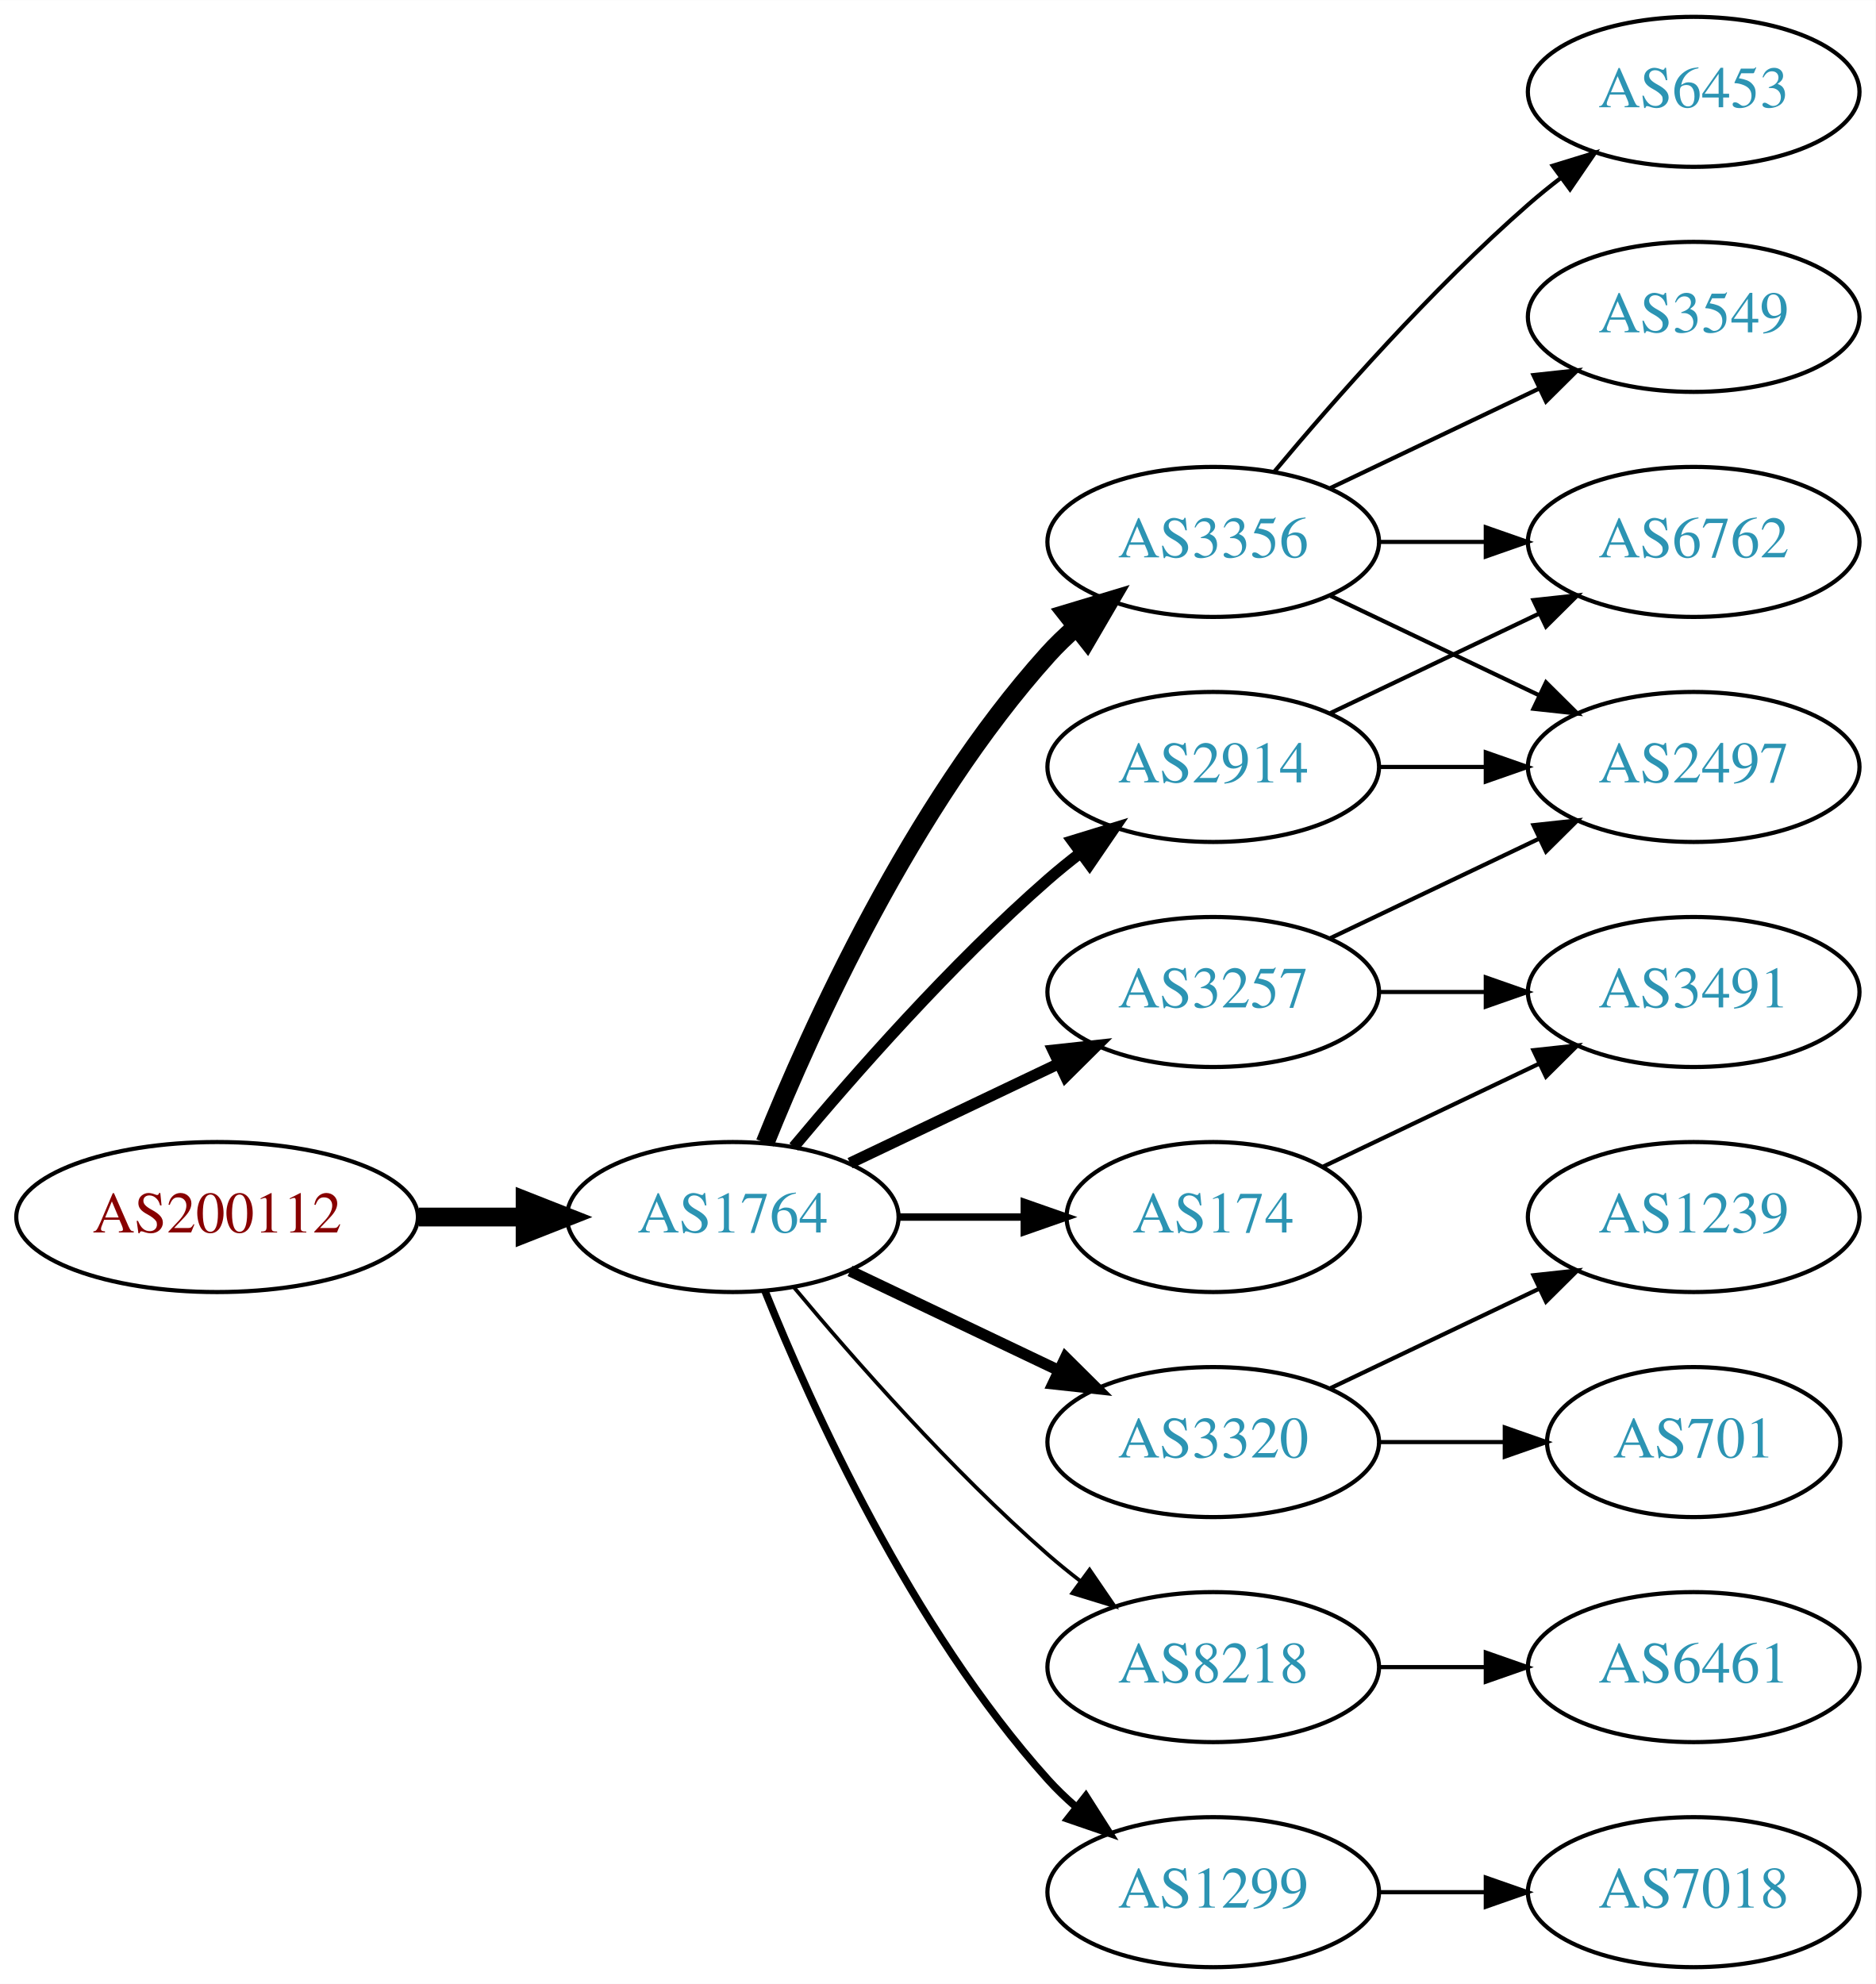
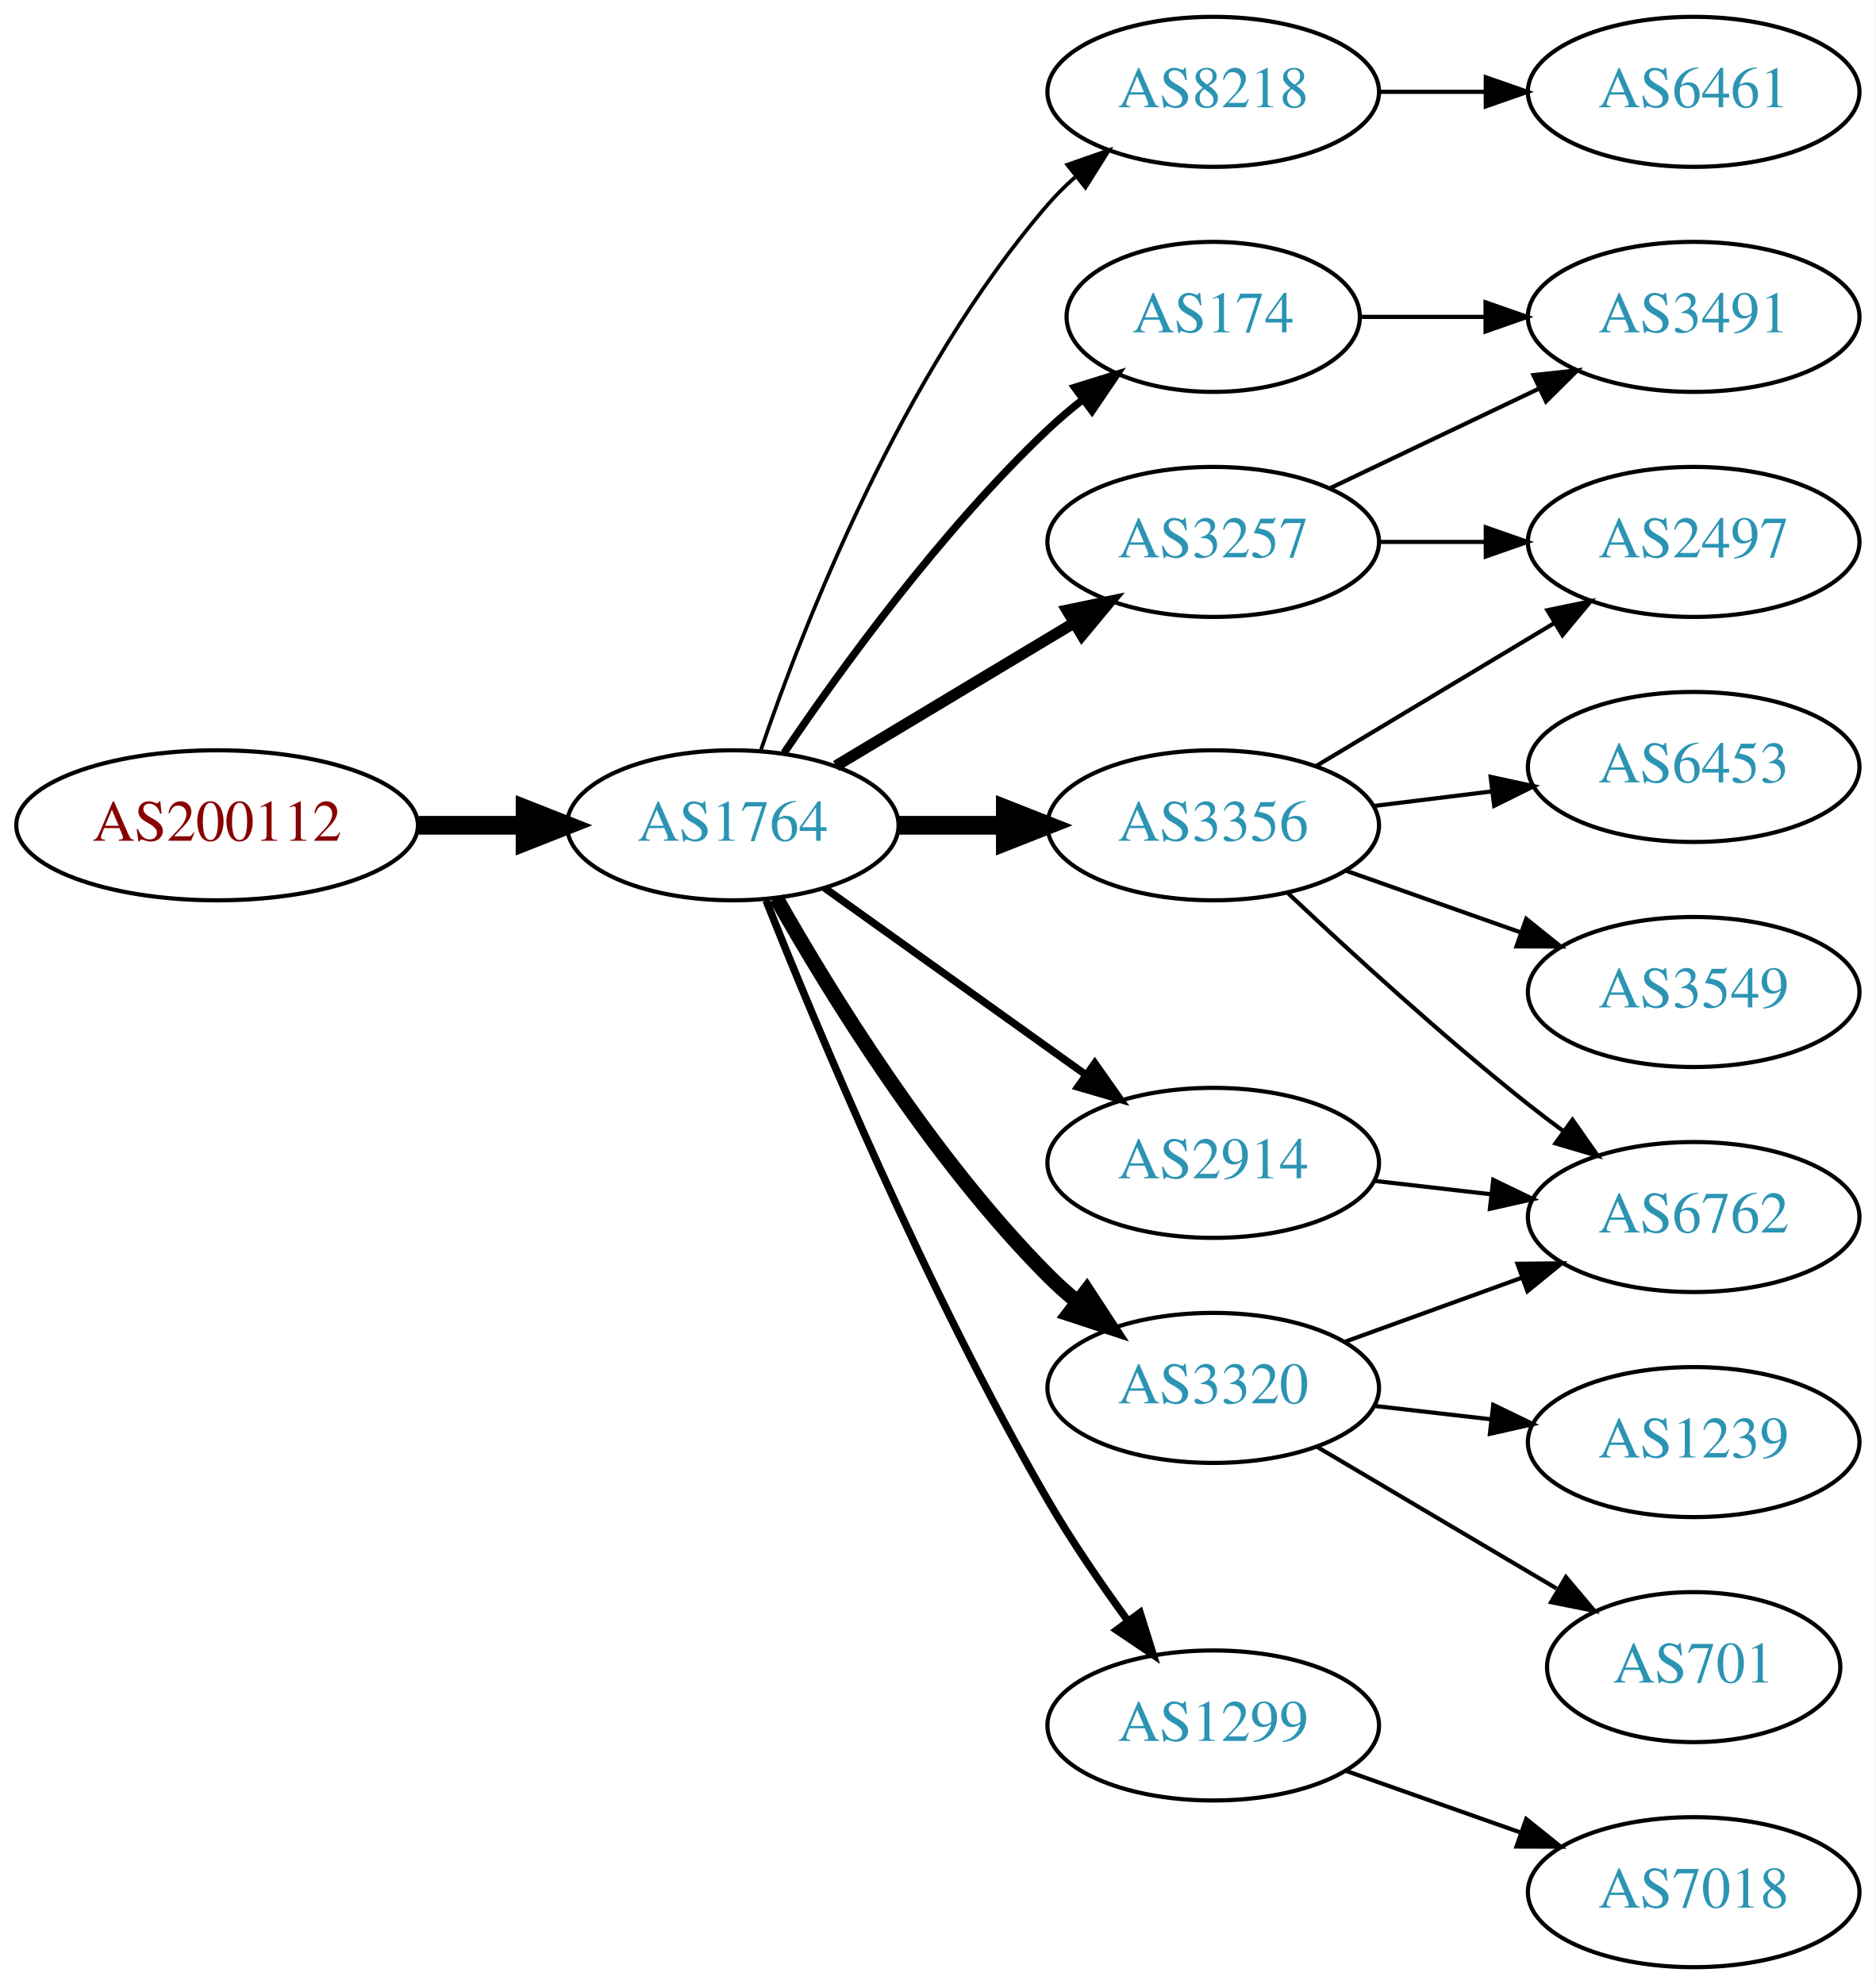
<svg xmlns="http://www.w3.org/2000/svg" xmlns:xlink="http://www.w3.org/1999/xlink" width="450pt" height="476pt" viewBox="0.00 0.00 450.07 476.00">
  <g id="graph0" class="graph" transform="scale(1 1) rotate(0) translate(4 472)">
    <polygon fill="white" stroke="none" points="-4,4 -4,-472 446.07,-472 446.07,4 -4,4" />
    <g id="node1" class="node">
      <g id="a_node1">
        <a xlink:href="/asn/200112" xlink:title="AS200112 ~ DABIS GmbH [AT]">
-           <ellipse fill="#ffffff" stroke="black" cx="48.096" cy="-180" rx="48.192" ry="18" />
-           <text text-anchor="middle" x="48.096" y="-176.3" font-family="Times,serif" font-size="14.00" fill="#880000">AS200112</text>
+           <ellipse fill="#ffffff" stroke="black" cx="48.096" cy="-274" rx="48.192" ry="18" />
+           <text text-anchor="middle" x="48.096" y="-270.3" font-family="Times,serif" font-size="14.00" fill="#880000">AS200112</text>
        </a>
      </g>
    </g>
    <g id="node2" class="node">
      <g id="a_node2">
        <a xlink:href="/asn/1764" xlink:title="AS1764 ~ NEXTLAYER-AS [AT]">
-           <ellipse fill="#ffffff" stroke="black" cx="171.838" cy="-180" rx="39.794" ry="18" />
-           <text text-anchor="middle" x="171.838" y="-176.3" font-family="Times,serif" font-size="14.00" fill="#2c94b3">AS1764</text>
+           <ellipse fill="#ffffff" stroke="black" cx="171.838" cy="-274" rx="39.794" ry="18" />
+           <text text-anchor="middle" x="171.838" y="-270.3" font-family="Times,serif" font-size="14.00" fill="#2c94b3">AS1764</text>
        </a>
      </g>
    </g>
    <g id="edge1" class="edge">
-       <path fill="none" stroke="black" stroke-width="4.5" d="M96.513,-180C104.867,-180 113.577,-180 121.969,-180" />
-       <polygon fill="black" stroke="black" stroke-width="4.5" points="122.004,-183.938 132.004,-180 122.004,-176.063 122.004,-183.938" />
+       <path fill="none" stroke="black" stroke-width="4.5" d="M96.513,-274C104.867,-274 113.577,-274 121.969,-274" />
+       <polygon fill="black" stroke="black" stroke-width="4.5" points="122.004,-277.938 132.004,-274 122.004,-270.063 122.004,-277.938" />
    </g>
    <g id="node3" class="node">
      <g id="a_node3">
-         <a xlink:href="/asn/3356" xlink:title="AS3356 ~ Level 3 Parent, LLC [US]">
-           <ellipse fill="#ffffff" stroke="black" cx="287.131" cy="-342" rx="39.794" ry="18" />
-           <text text-anchor="middle" x="287.131" y="-338.3" font-family="Times,serif" font-size="14.00" fill="#2c94b3">AS3356</text>
+         <a xlink:href="/asn/8218" xlink:title="AS8218 ~ legacy Neotelecoms [FR]">
+           <ellipse fill="#ffffff" stroke="black" cx="287.131" cy="-450" rx="39.794" ry="18" />
+           <text text-anchor="middle" x="287.131" y="-446.3" font-family="Times,serif" font-size="14.00" fill="#2c94b3">AS8218</text>
        </a>
      </g>
    </g>
    <g id="edge2" class="edge">
-       <path fill="none" stroke="black" stroke-width="4.5" d="M179.586,-197.787C190.637,-225.243 214.69,-278.578 247.484,-315 249.487,-317.224 251.706,-319.363 254.038,-321.397" />
-       <polygon fill="black" stroke="black" stroke-width="4.5" points="251.965,-324.777 262.257,-327.873 256.839,-318.591 251.965,-324.777" />
+       <path fill="none" stroke="black" stroke-width="0.9" d="M178.636,-292.196C188.835,-322.077 212.296,-382.284 247.484,-423 249.441,-425.264 251.627,-427.432 253.937,-429.486" />
+       <polygon fill="black" stroke="black" stroke-width="0.9" points="252.113,-432.507 262.116,-435.998 256.473,-427.031 252.113,-432.507" />
    </g>
    <g id="node4" class="node">
      <g id="a_node4">
-         <a xlink:href="/asn/3320" xlink:title="AS3320 ~ DTAG [DE]">
-           <ellipse fill="#ffffff" stroke="black" cx="287.131" cy="-126" rx="39.794" ry="18" />
-           <text text-anchor="middle" x="287.131" y="-122.3" font-family="Times,serif" font-size="14.00" fill="#2c94b3">AS3320</text>
+         <a xlink:href="/asn/3356" xlink:title="AS3356 ~ Level 3 Parent, LLC [US]">
+           <ellipse fill="#ffffff" stroke="black" cx="287.131" cy="-274" rx="39.794" ry="18" />
+           <text text-anchor="middle" x="287.131" y="-270.3" font-family="Times,serif" font-size="14.00" fill="#2c94b3">AS3356</text>
        </a>
      </g>
    </g>
    <g id="edge3" class="edge">
-       <path fill="none" stroke="black" stroke-width="2.7" d="M199.974,-167.066C214.968,-159.919 233.789,-150.948 250.013,-143.215" />
-       <polygon fill="black" stroke="black" stroke-width="2.7" points="251.695,-146.291 259.216,-138.829 248.683,-139.972 251.695,-146.291" />
+       <path fill="none" stroke="black" stroke-width="4.5" d="M211.51,-274C219.713,-274 228.477,-274 237.009,-274" />
+       <polygon fill="black" stroke="black" stroke-width="4.5" points="237.248,-277.938 247.248,-274 237.248,-270.063 237.248,-277.938" />
    </g>
    <g id="node5" class="node">
      <g id="a_node5">
-         <a xlink:href="/asn/8218" xlink:title="AS8218 ~ legacy Neotelecoms [FR]">
-           <ellipse fill="#ffffff" stroke="black" cx="287.131" cy="-72" rx="39.794" ry="18" />
-           <text text-anchor="middle" x="287.131" y="-68.3" font-family="Times,serif" font-size="14.00" fill="#2c94b3">AS8218</text>
+         <a xlink:href="/asn/3257" xlink:title="AS3257 ~ GTT [DE]">
+           <ellipse fill="#ffffff" stroke="black" cx="287.131" cy="-342" rx="39.794" ry="18" />
+           <text text-anchor="middle" x="287.131" y="-338.3" font-family="Times,serif" font-size="14.00" fill="#2c94b3">AS3257</text>
        </a>
      </g>
    </g>
    <g id="edge4" class="edge">
-       <path fill="none" stroke="black" stroke-width="0.9" d="M186.468,-163.183C200.751,-146.071 224.297,-119.255 247.484,-99 249.95,-96.846 252.589,-94.706 255.286,-92.628" />
-       <polygon fill="black" stroke="black" stroke-width="0.9" points="257.459,-95.375 263.44,-86.63 253.311,-89.736 257.459,-95.375" />
+       <path fill="none" stroke="black" stroke-width="2.7" d="M196.588,-288.255C213.205,-298.229 235.601,-311.671 253.837,-322.617" />
+       <polygon fill="black" stroke="black" stroke-width="2.7" points="252.037,-325.618 262.412,-327.764 255.639,-319.616 252.037,-325.618" />
    </g>
    <g id="node6" class="node">
      <g id="a_node6">
-         <a xlink:href="/asn/2914" xlink:title="AS2914 ~ NTT America, Inc. [US]">
-           <ellipse fill="#ffffff" stroke="black" cx="287.131" cy="-288" rx="39.794" ry="18" />
-           <text text-anchor="middle" x="287.131" y="-284.3" font-family="Times,serif" font-size="14.00" fill="#2c94b3">AS2914</text>
+         <a xlink:href="/asn/1299" xlink:title="AS1299 ~ Telia Carrier [EU]">
+           <ellipse fill="#ffffff" stroke="black" cx="287.131" cy="-58" rx="39.794" ry="18" />
+           <text text-anchor="middle" x="287.131" y="-54.3" font-family="Times,serif" font-size="14.00" fill="#2c94b3">AS1299</text>
        </a>
      </g>
    </g>
    <g id="edge5" class="edge">
-       <path fill="none" stroke="black" stroke-width="2.7" d="M186.468,-196.817C200.751,-213.929 224.297,-240.745 247.484,-261 249.95,-263.154 252.589,-265.294 255.286,-267.372" />
-       <polygon fill="black" stroke="black" stroke-width="2.7" points="253.311,-270.264 263.44,-273.37 257.459,-264.625 253.311,-270.264" />
+       <path fill="none" stroke="black" stroke-width="1.8" d="M179.841,-255.949C191.968,-225.43 218.386,-162.067 247.484,-112 253.191,-102.181 260.229,-91.922 266.728,-83.016" />
+       <polygon fill="black" stroke="black" stroke-width="1.8" points="269.569,-85.061 272.734,-74.95 263.954,-80.881 269.569,-85.061" />
    </g>
    <g id="node7" class="node">
      <g id="a_node7">
-         <a xlink:href="/asn/1299" xlink:title="AS1299 ~ Telia Carrier [EU]">
-           <ellipse fill="#ffffff" stroke="black" cx="287.131" cy="-18" rx="39.794" ry="18" />
-           <text text-anchor="middle" x="287.131" y="-14.3" font-family="Times,serif" font-size="14.00" fill="#2c94b3">AS1299</text>
+         <a xlink:href="/asn/2914" xlink:title="AS2914 ~ NTT America, Inc. [US]">
+           <ellipse fill="#ffffff" stroke="black" cx="287.131" cy="-193" rx="39.794" ry="18" />
+           <text text-anchor="middle" x="287.131" y="-189.3" font-family="Times,serif" font-size="14.00" fill="#2c94b3">AS2914</text>
        </a>
      </g>
    </g>
    <g id="edge6" class="edge">
-       <path fill="none" stroke="black" stroke-width="1.8" d="M179.586,-162.213C190.637,-134.757 214.69,-81.422 247.484,-45 249.487,-42.776 251.706,-40.637 254.038,-38.603" />
-       <polygon fill="black" stroke="black" stroke-width="1.8" points="256.569,-41.065 262.257,-32.127 252.236,-35.567 256.569,-41.065" />
+       <path fill="none" stroke="black" stroke-width="1.8" d="M193.882,-258.954C211.497,-246.361 236.835,-228.245 256.501,-214.184" />
+       <polygon fill="black" stroke="black" stroke-width="1.8" points="258.716,-216.903 264.815,-208.24 254.645,-211.209 258.716,-216.903" />
    </g>
    <g id="node8" class="node">
      <g id="a_node8">
-         <a xlink:href="/asn/174" xlink:title="AS174 ~ Cogent Communications [US]">
-           <ellipse fill="#ffffff" stroke="black" cx="287.131" cy="-180" rx="35.194" ry="18" />
-           <text text-anchor="middle" x="287.131" y="-176.3" font-family="Times,serif" font-size="14.00" fill="#2c94b3">AS174</text>
+         <a xlink:href="/asn/3320" xlink:title="AS3320 ~ DTAG [DE]">
+           <ellipse fill="#ffffff" stroke="black" cx="287.131" cy="-139" rx="39.794" ry="18" />
+           <text text-anchor="middle" x="287.131" y="-135.3" font-family="Times,serif" font-size="14.00" fill="#2c94b3">AS3320</text>
        </a>
      </g>
    </g>
    <g id="edge7" class="edge">
-       <path fill="none" stroke="black" stroke-width="1.8" d="M211.51,-180C221.215,-180 231.706,-180 241.669,-180" />
-       <polygon fill="black" stroke="black" stroke-width="1.8" points="241.805,-183.5 251.805,-180 241.805,-176.5 241.805,-183.5" />
+       <path fill="none" stroke="black" stroke-width="3.6" d="M182.298,-256.51C195.08,-233.904 219.512,-194.114 247.484,-166 249.595,-163.879 251.891,-161.812 254.277,-159.829" />
+       <polygon fill="black" stroke="black" stroke-width="3.6" points="256.792,-162.31 262.592,-153.444 252.529,-156.758 256.792,-162.31" />
    </g>
    <g id="node9" class="node">
      <g id="a_node9">
-         <a xlink:href="/asn/3257" xlink:title="AS3257 ~ GTT [DE]">
-           <ellipse fill="#ffffff" stroke="black" cx="287.131" cy="-234" rx="39.794" ry="18" />
-           <text text-anchor="middle" x="287.131" y="-230.3" font-family="Times,serif" font-size="14.00" fill="#2c94b3">AS3257</text>
+         <a xlink:href="/asn/174" xlink:title="AS174 ~ Cogent Communications [US]">
+           <ellipse fill="#ffffff" stroke="black" cx="287.131" cy="-396" rx="35.194" ry="18" />
+           <text text-anchor="middle" x="287.131" y="-392.3" font-family="Times,serif" font-size="14.00" fill="#2c94b3">AS174</text>
        </a>
      </g>
    </g>
    <g id="edge8" class="edge">
-       <path fill="none" stroke="black" stroke-width="2.7" d="M199.974,-192.934C214.968,-200.081 233.789,-209.052 250.013,-216.785" />
-       <polygon fill="black" stroke="black" stroke-width="2.7" points="248.683,-220.028 259.216,-221.171 251.695,-213.709 248.683,-220.028" />
+       <path fill="none" stroke="black" stroke-width="1.8" d="M184.158,-291.378C197.732,-311.444 221.877,-344.792 247.484,-369 250.061,-371.435 252.871,-373.819 255.763,-376.1" />
+       <polygon fill="black" stroke="black" stroke-width="1.8" points="253.885,-379.065 264.003,-382.209 258.055,-373.442 253.885,-379.065" />
    </g>
    <g id="node10" class="node">
      <g id="a_node10">
-         <a xlink:href="/asn/3549" xlink:title="AS3549 ~ Level 3 Parent, LLC [US]">
-           <ellipse fill="#ffffff" stroke="black" cx="402.424" cy="-396" rx="39.794" ry="18" />
-           <text text-anchor="middle" x="402.424" y="-392.3" font-family="Times,serif" font-size="14.00" fill="#2c94b3">AS3549</text>
+         <a xlink:href="/asn/6461" xlink:title="AS6461 ~ Zayo Bandwidth [US]">
+           <ellipse fill="#ffffff" stroke="black" cx="402.424" cy="-450" rx="39.794" ry="18" />
+           <text text-anchor="middle" x="402.424" y="-446.3" font-family="Times,serif" font-size="14.00" fill="#2c94b3">AS6461</text>
        </a>
      </g>
    </g>
    <g id="edge9" class="edge">
-       <path fill="none" stroke="black" d="M315.267,-354.934C330.261,-362.081 349.082,-371.052 365.306,-378.785" />
-       <polygon fill="black" stroke="black" points="363.976,-382.028 374.509,-383.171 366.988,-375.709 363.976,-382.028" />
+       <path fill="none" stroke="black" d="M326.803,-450C335.006,-450 343.77,-450 352.302,-450" />
+       <polygon fill="black" stroke="black" points="352.541,-453.5 362.541,-450 352.541,-446.5 352.541,-453.5" />
    </g>
    <g id="node11" class="node">
      <g id="a_node11">
        <a xlink:href="/asn/2497" xlink:title="AS2497 ~ Internet Initiative Japan Inc. [JP]">
-           <ellipse fill="#ffffff" stroke="black" cx="402.424" cy="-288" rx="39.794" ry="18" />
-           <text text-anchor="middle" x="402.424" y="-284.3" font-family="Times,serif" font-size="14.00" fill="#2c94b3">AS2497</text>
+           <ellipse fill="#ffffff" stroke="black" cx="402.424" cy="-342" rx="39.794" ry="18" />
+           <text text-anchor="middle" x="402.424" y="-338.3" font-family="Times,serif" font-size="14.00" fill="#2c94b3">AS2497</text>
        </a>
      </g>
    </g>
    <g id="edge10" class="edge">
-       <path fill="none" stroke="black" d="M315.267,-329.066C330.261,-321.919 349.082,-312.948 365.306,-305.215" />
-       <polygon fill="black" stroke="black" points="366.988,-308.291 374.509,-300.829 363.976,-301.972 366.988,-308.291" />
+       <path fill="none" stroke="black" d="M311.881,-288.255C328.497,-298.229 350.894,-311.671 369.13,-322.617" />
+       <polygon fill="black" stroke="black" points="367.33,-325.618 377.705,-327.764 370.932,-319.616 367.33,-325.618" />
    </g>
    <g id="node12" class="node">
      <g id="a_node12">
        <a xlink:href="/asn/6762" xlink:title="AS6762 ~ TELECOM ITALIA SPARKLE S.p.A. [IT]">
-           <ellipse fill="#ffffff" stroke="black" cx="402.424" cy="-342" rx="39.794" ry="18" />
-           <text text-anchor="middle" x="402.424" y="-338.3" font-family="Times,serif" font-size="14.00" fill="#2c94b3">AS6762</text>
+           <ellipse fill="#ffffff" stroke="black" cx="402.424" cy="-180" rx="39.794" ry="18" />
+           <text text-anchor="middle" x="402.424" y="-176.3" font-family="Times,serif" font-size="14.00" fill="#2c94b3">AS6762</text>
        </a>
      </g>
    </g>
    <g id="edge11" class="edge">
-       <path fill="none" stroke="black" d="M326.803,-342C335.006,-342 343.77,-342 352.302,-342" />
-       <polygon fill="black" stroke="black" points="352.541,-345.5 362.541,-342 352.541,-338.5 352.541,-345.5" />
+       <path fill="none" stroke="black" d="M305.106,-257.68C319.908,-243.716 342.177,-223.342 362.777,-207 365.489,-204.849 368.358,-202.672 371.26,-200.537" />
+       <polygon fill="black" stroke="black" points="373.335,-203.356 379.42,-194.683 369.254,-197.669 373.335,-203.356" />
    </g>
    <g id="node13" class="node">
      <g id="a_node13">
        <a xlink:href="/asn/6453" xlink:title="AS6453 ~ TATA COMMUNICATIONS (AMERICA) INC [US]">
-           <ellipse fill="#ffffff" stroke="black" cx="402.424" cy="-450" rx="39.794" ry="18" />
-           <text text-anchor="middle" x="402.424" y="-446.3" font-family="Times,serif" font-size="14.00" fill="#2c94b3">AS6453</text>
+           <ellipse fill="#ffffff" stroke="black" cx="402.424" cy="-288" rx="39.794" ry="18" />
+           <text text-anchor="middle" x="402.424" y="-284.3" font-family="Times,serif" font-size="14.00" fill="#2c94b3">AS6453</text>
        </a>
      </g>
    </g>
    <g id="edge12" class="edge">
-       <path fill="none" stroke="black" d="M301.761,-358.817C316.044,-375.929 339.59,-402.745 362.777,-423 365.243,-425.154 367.882,-427.294 370.579,-429.372" />
-       <polygon fill="black" stroke="black" points="368.604,-432.264 378.733,-435.37 372.752,-426.625 368.604,-432.264" />
+       <path fill="none" stroke="black" d="M325.541,-278.623C334.629,-279.746 344.466,-280.962 353.951,-282.134" />
+       <polygon fill="black" stroke="black" points="353.699,-285.629 364.053,-283.382 354.558,-278.682 353.699,-285.629" />
    </g>
    <g id="node14" class="node">
      <g id="a_node14">
-         <a xlink:href="/asn/701" xlink:title="AS701 ~ UUNET [US]">
-           <ellipse fill="#ffffff" stroke="black" cx="402.424" cy="-126" rx="35.194" ry="18" />
-           <text text-anchor="middle" x="402.424" y="-122.3" font-family="Times,serif" font-size="14.00" fill="#2c94b3">AS701</text>
+         <a xlink:href="/asn/3549" xlink:title="AS3549 ~ Level 3 Parent, LLC [US]">
+           <ellipse fill="#ffffff" stroke="black" cx="402.424" cy="-234" rx="39.794" ry="18" />
+           <text text-anchor="middle" x="402.424" y="-230.3" font-family="Times,serif" font-size="14.00" fill="#2c94b3">AS3549</text>
        </a>
      </g>
    </g>
    <g id="edge13" class="edge">
-       <path fill="none" stroke="black" d="M326.803,-126C336.508,-126 346.999,-126 356.962,-126" />
-       <polygon fill="black" stroke="black" points="357.098,-129.5 367.098,-126 357.098,-122.5 357.098,-129.5" />
+       <path fill="none" stroke="black" d="M319.089,-263.07C331.952,-258.528 347.058,-253.195 360.795,-248.345" />
+       <polygon fill="black" stroke="black" points="362.239,-251.547 370.504,-244.917 359.909,-244.946 362.239,-251.547" />
+     </g>
+     <g id="edge16" class="edge">
+       <path fill="none" stroke="black" d="M326.803,-342C335.006,-342 343.77,-342 352.302,-342" />
+       <polygon fill="black" stroke="black" points="352.541,-345.5 362.541,-342 352.541,-338.5 352.541,-345.5" />
+     </g>
+     <g id="node16" class="node">
+       <g id="a_node16">
+         <a xlink:href="/asn/3491" xlink:title="AS3491 ~ PCCW Global, Inc. [US]">
+           <ellipse fill="#ffffff" stroke="black" cx="402.424" cy="-396" rx="39.794" ry="18" />
+           <text text-anchor="middle" x="402.424" y="-392.3" font-family="Times,serif" font-size="14.00" fill="#2c94b3">AS3491</text>
+         </a>
+       </g>
+     </g>
+     <g id="edge15" class="edge">
+       <path fill="none" stroke="black" d="M315.267,-354.934C330.261,-362.081 349.082,-371.052 365.306,-378.785" />
+       <polygon fill="black" stroke="black" points="363.976,-382.028 374.509,-383.171 366.988,-375.709 363.976,-382.028" />
    </g>
    <g id="node15" class="node">
      <g id="a_node15">
-         <a xlink:href="/asn/1239" xlink:title="AS1239 ~ Sprint [US]">
-           <ellipse fill="#ffffff" stroke="black" cx="402.424" cy="-180" rx="39.794" ry="18" />
-           <text text-anchor="middle" x="402.424" y="-176.3" font-family="Times,serif" font-size="14.00" fill="#2c94b3">AS1239</text>
-         </a>
-       </g>
-     </g>
-     <g id="edge14" class="edge">
-       <path fill="none" stroke="black" d="M315.267,-138.934C330.261,-146.081 349.082,-155.052 365.306,-162.785" />
-       <polygon fill="black" stroke="black" points="363.976,-166.028 374.509,-167.171 366.988,-159.709 363.976,-166.028" />
-     </g>
-     <g id="node16" class="node">
-       <g id="a_node16">
-         <a xlink:href="/asn/6461" xlink:title="AS6461 ~ Zayo Bandwidth [US]">
-           <ellipse fill="#ffffff" stroke="black" cx="402.424" cy="-72" rx="39.794" ry="18" />
-           <text text-anchor="middle" x="402.424" y="-68.3" font-family="Times,serif" font-size="14.00" fill="#2c94b3">AS6461</text>
-         </a>
-       </g>
-     </g>
-     <g id="edge15" class="edge">
-       <path fill="none" stroke="black" d="M326.803,-72C335.006,-72 343.77,-72 352.302,-72" />
-       <polygon fill="black" stroke="black" points="352.541,-75.5 362.541,-72 352.541,-68.5 352.541,-75.5" />
-     </g>
-     <g id="edge18" class="edge">
-       <path fill="none" stroke="black" d="M326.803,-288C335.006,-288 343.77,-288 352.302,-288" />
-       <polygon fill="black" stroke="black" points="352.541,-291.5 362.541,-288 352.541,-284.5 352.541,-291.5" />
-     </g>
-     <g id="edge17" class="edge">
-       <path fill="none" stroke="black" d="M315.267,-300.934C330.261,-308.081 349.082,-317.052 365.306,-324.785" />
-       <polygon fill="black" stroke="black" points="363.976,-328.028 374.509,-329.171 366.988,-321.709 363.976,-328.028" />
-     </g>
-     <g id="node17" class="node">
-       <g id="a_node17">
        <a xlink:href="/asn/7018" xlink:title="AS7018 ~ AT&amp;T Services, Inc. [US]">
          <ellipse fill="#ffffff" stroke="black" cx="402.424" cy="-18" rx="39.794" ry="18" />
          <text text-anchor="middle" x="402.424" y="-14.3" font-family="Times,serif" font-size="14.00" fill="#2c94b3">AS7018</text>
        </a>
      </g>
    </g>
-     <g id="edge16" class="edge">
-       <path fill="none" stroke="black" d="M326.803,-18C335.006,-18 343.77,-18 352.302,-18" />
-       <polygon fill="black" stroke="black" points="352.541,-21.5 362.541,-18 352.541,-14.5 352.541,-21.5" />
+     <g id="edge14" class="edge">
+       <path fill="none" stroke="black" d="M319.089,-47.07C331.952,-42.528 347.058,-37.195 360.795,-32.345" />
+       <polygon fill="black" stroke="black" points="362.239,-35.547 370.504,-28.917 359.909,-28.946 362.239,-35.547" />
+     </g>
+     <g id="edge17" class="edge">
+       <path fill="none" stroke="black" d="M325.856,-188.671C334.837,-187.641 344.536,-186.528 353.893,-185.454" />
+       <polygon fill="black" stroke="black" points="354.328,-188.927 363.864,-184.31 353.53,-181.973 354.328,-188.927" />
+     </g>
+     <g id="edge19" class="edge">
+       <path fill="none" stroke="black" d="M318.79,-150.095C331.762,-154.79 347.055,-160.324 360.936,-165.348" />
+       <polygon fill="black" stroke="black" points="360.146,-168.784 370.741,-168.896 362.529,-162.202 360.146,-168.784" />
+     </g>
+     <g id="node17" class="node">
+       <g id="a_node17">
+         <a xlink:href="/asn/1239" xlink:title="AS1239 ~ Sprint [US]">
+           <ellipse fill="#ffffff" stroke="black" cx="402.424" cy="-126" rx="39.794" ry="18" />
+           <text text-anchor="middle" x="402.424" y="-122.3" font-family="Times,serif" font-size="14.00" fill="#2c94b3">AS1239</text>
+         </a>
+       </g>
+     </g>
+     <g id="edge18" class="edge">
+       <path fill="none" stroke="black" d="M325.856,-134.671C334.837,-133.641 344.536,-132.528 353.893,-131.454" />
+       <polygon fill="black" stroke="black" points="354.328,-134.927 363.864,-130.31 353.53,-127.973 354.328,-134.927" />
    </g>
    <g id="node18" class="node">
      <g id="a_node18">
-         <a xlink:href="/asn/3491" xlink:title="AS3491 ~ PCCW Global, Inc. [US]">
-           <ellipse fill="#ffffff" stroke="black" cx="402.424" cy="-234" rx="39.794" ry="18" />
-           <text text-anchor="middle" x="402.424" y="-230.3" font-family="Times,serif" font-size="14.00" fill="#2c94b3">AS3491</text>
-         </a>
-       </g>
-     </g>
-     <g id="edge19" class="edge">
-       <path fill="none" stroke="black" d="M313.556,-192.119C328.859,-199.413 348.582,-208.814 365.464,-216.86" />
-       <polygon fill="black" stroke="black" points="363.971,-220.026 374.504,-221.169 366.983,-213.707 363.971,-220.026" />
+         <a xlink:href="/asn/701" xlink:title="AS701 ~ UUNET [US]">
+           <ellipse fill="#ffffff" stroke="black" cx="402.424" cy="-72" rx="35.194" ry="18" />
+           <text text-anchor="middle" x="402.424" y="-68.3" font-family="Times,serif" font-size="14.00" fill="#2c94b3">AS701</text>
+         </a>
+       </g>
    </g>
    <g id="edge20" class="edge">
-       <path fill="none" stroke="black" d="M315.267,-246.934C330.261,-254.081 349.082,-263.052 365.306,-270.785" />
-       <polygon fill="black" stroke="black" points="363.976,-274.028 374.509,-275.171 366.988,-267.709 363.976,-274.028" />
+       <path fill="none" stroke="black" d="M312.157,-124.791C328.862,-114.912 351.307,-101.639 369.511,-90.873" />
+       <polygon fill="black" stroke="black" points="371.765,-93.606 378.591,-85.503 368.202,-87.581 371.765,-93.606" />
    </g>
    <g id="edge21" class="edge">
-       <path fill="none" stroke="black" d="M326.803,-234C335.006,-234 343.77,-234 352.302,-234" />
-       <polygon fill="black" stroke="black" points="352.541,-237.5 362.541,-234 352.541,-230.5 352.541,-237.5" />
+       <path fill="none" stroke="black" d="M322.43,-396C331.807,-396 342.158,-396 352.192,-396" />
+       <polygon fill="black" stroke="black" points="352.481,-399.5 362.481,-396 352.481,-392.5 352.481,-399.5" />
    </g>
  </g>
</svg>
